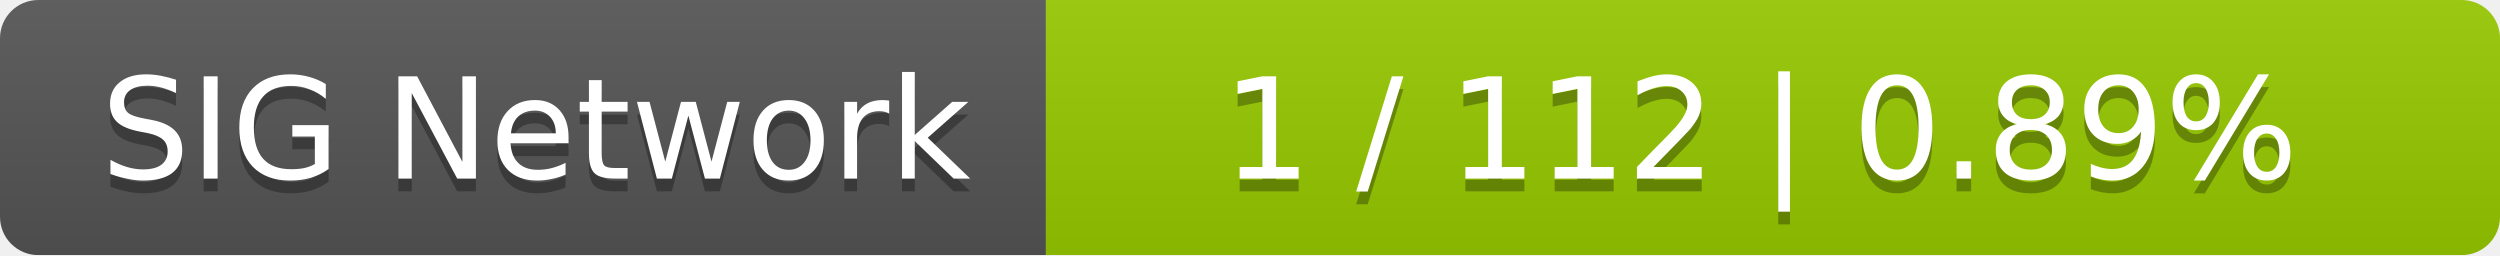
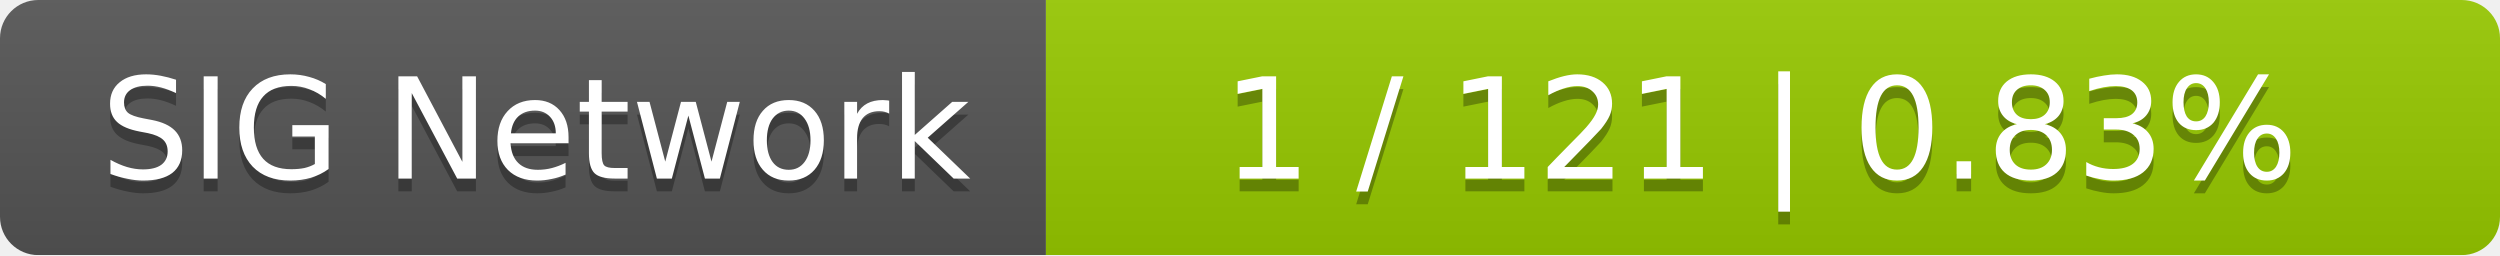
<svg xmlns="http://www.w3.org/2000/svg" width="196" height="20">
  <linearGradient id="smooth" x2="0" y2="100%">
    <stop offset="0" stop-color="#bbb" stop-opacity=".1" />
    <stop offset="1" stop-opacity=".1" />
  </linearGradient>
  <mask id="round">
    <rect width="196" height="20" rx="3" fill="#fff" />
  </mask>
  <g mask="url(#round)">
    <rect width="82" height="20" fill="#555" />
    <rect x="82" width="114" height="20" fill="#97ca00" />
    <rect width="196" height="20" fill="url(#smooth)" />
  </g>
  <g fill="#fff" text-anchor="middle" font-family="DejaVu Sans,Verdana,Geneva,sans-serif" font-size="11">
    <text x="42" y="15" fill="#010101" fill-opacity=".3">SIG Network</text>
    <text x="42" y="14">SIG Network</text>
-     <text x="138" y="15" fill="#010101" fill-opacity=".3">1 / 112    |    0.89%</text>
-     <text x="138" y="14">1 / 112    |    0.89%</text>
+     <text x="138" y="15" fill="#010101" fill-opacity=".3">1 / 121    |    0.83%</text>
+     <text x="138" y="14">1 / 121    |    0.83%</text>
  </g>
</svg>
